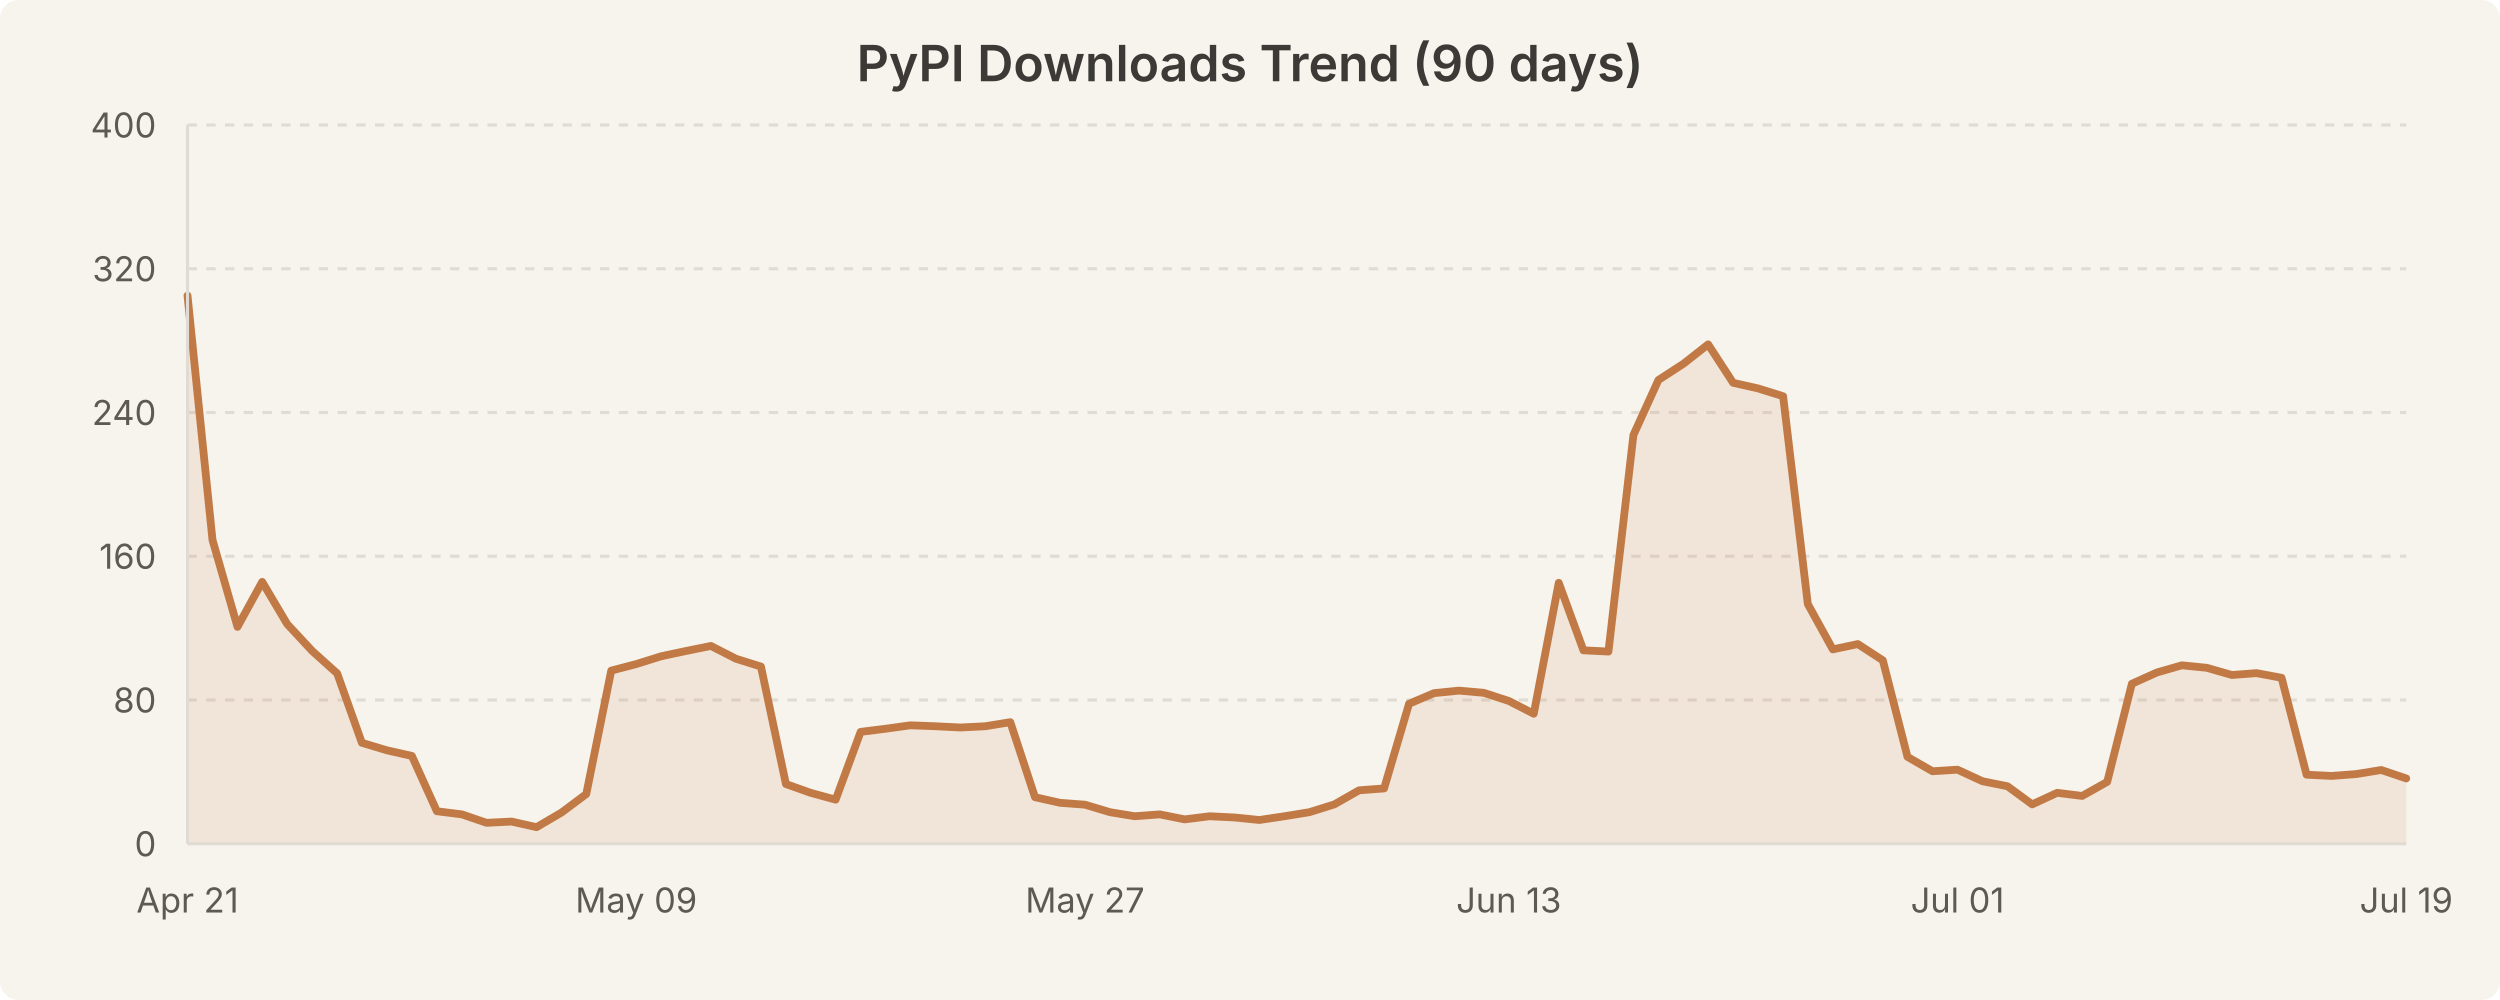
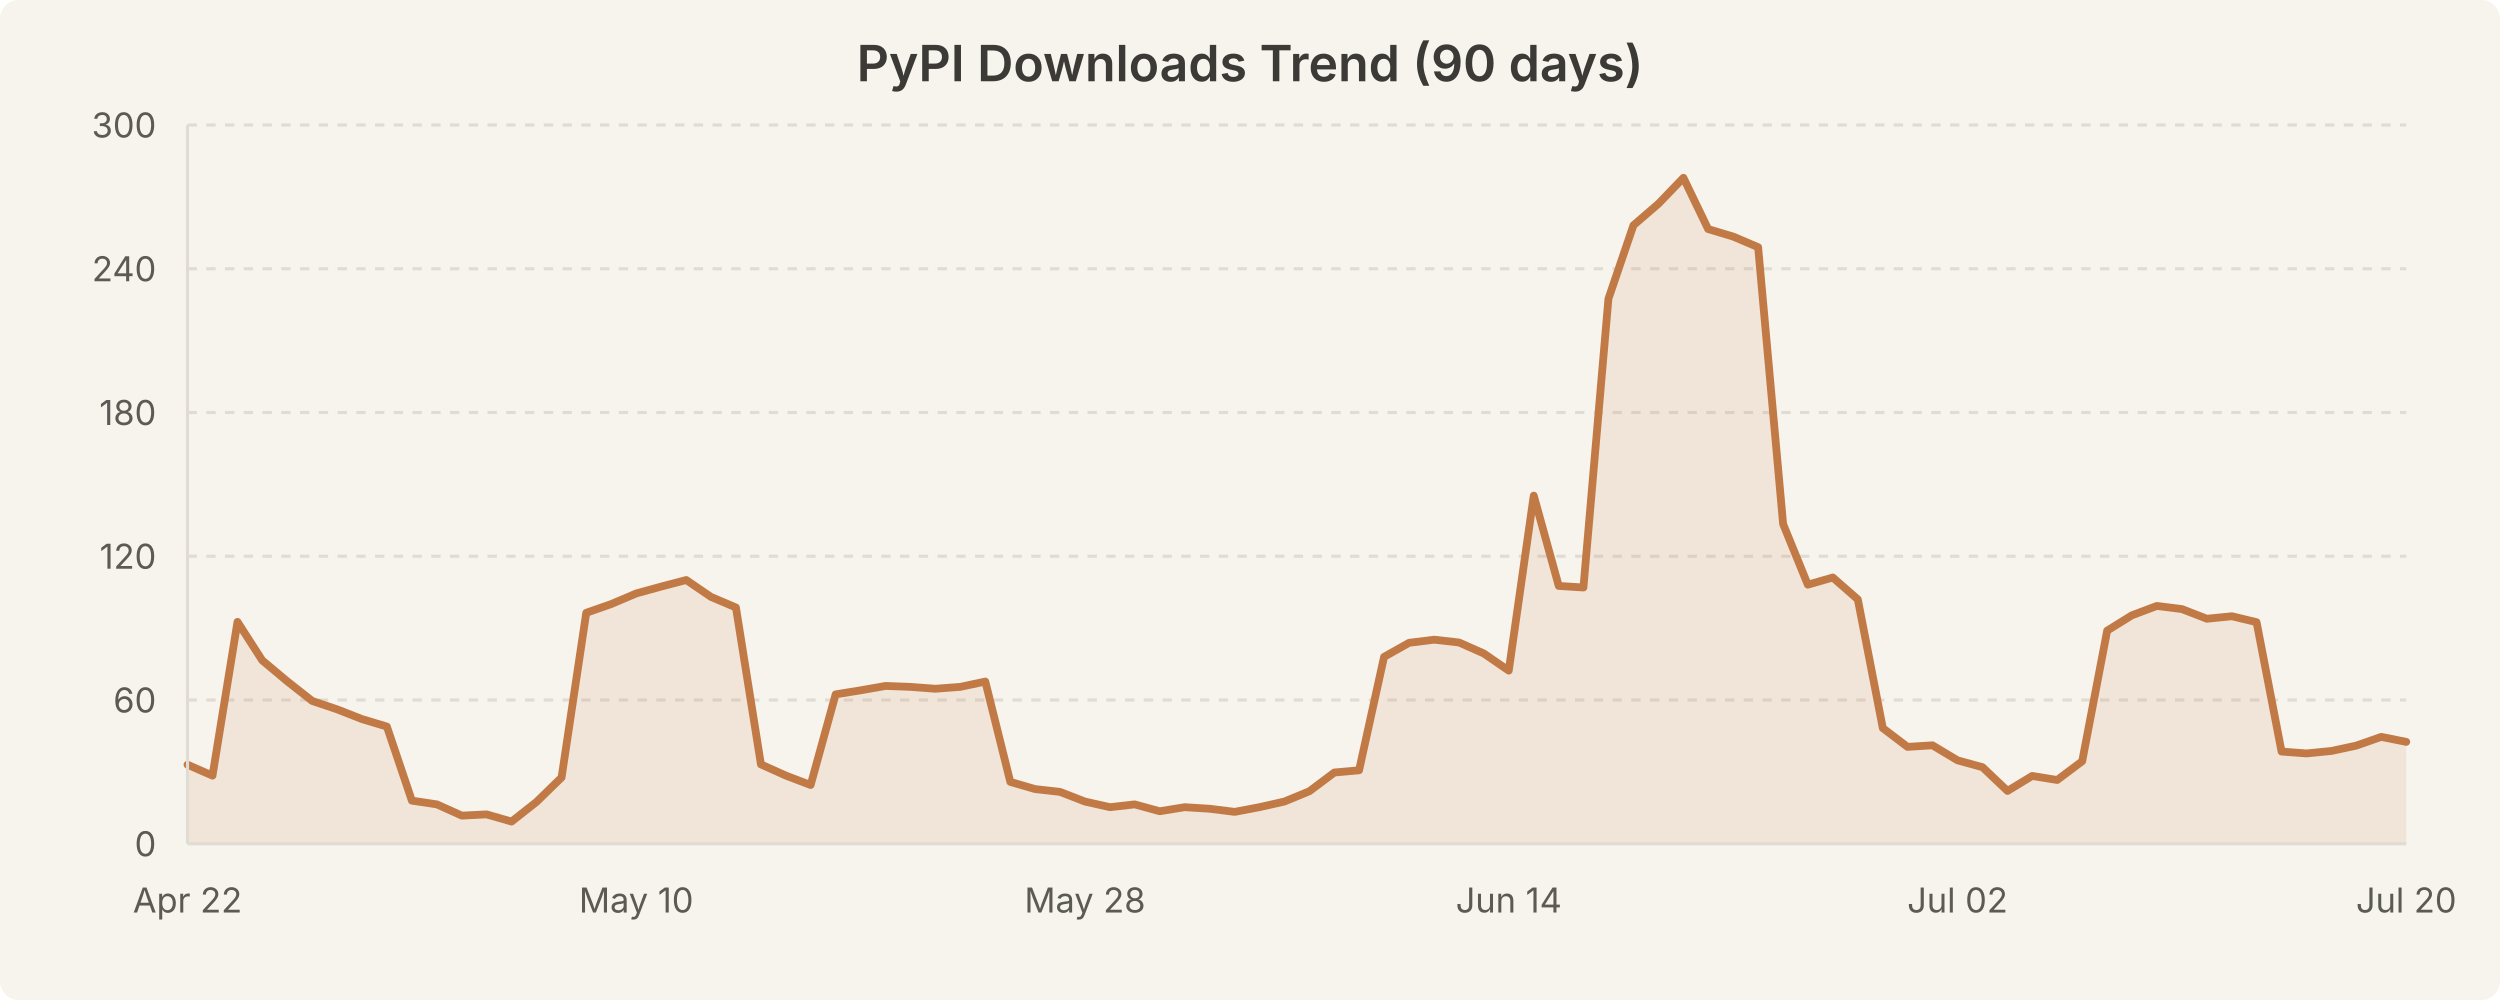
<svg xmlns="http://www.w3.org/2000/svg" width="800" height="320" viewBox="0 0 800 320" style="background-color:#f7f4ed">
  <rect width="800" height="320" fill="#f7f4ed" rx="6" />
  <text x="400.0" y="26" text-anchor="middle" font-family="system-ui, -apple-system, Segoe UI, sans-serif" font-size="16" font-weight="600" fill="#3b3a36">PyPI Downloads Trend (90 days)</text>
  <line x1="60" y1="224.0" x2="770" y2="224.0" stroke="#e0dcd3" stroke-width="1" stroke-dasharray="3,3" />
  <line x1="60" y1="178.0" x2="770" y2="178.0" stroke="#e0dcd3" stroke-width="1" stroke-dasharray="3,3" />
  <line x1="60" y1="132.0" x2="770" y2="132.0" stroke="#e0dcd3" stroke-width="1" stroke-dasharray="3,3" />
  <line x1="60" y1="86.0" x2="770" y2="86.0" stroke="#e0dcd3" stroke-width="1" stroke-dasharray="3,3" />
  <line x1="60" y1="40.0" x2="770" y2="40.0" stroke="#e0dcd3" stroke-width="1" stroke-dasharray="3,3" />
-   <path d="M 60.0 94.6 L 68.0 172.8 L 76.0 200.6 L 83.9 186.2 L 91.9 199.7 L 99.9 208.3 L 107.9 215.5 L 115.8 237.7 L 123.8 240.1 L 131.8 241.9 L 139.8 259.6 L 147.8 260.6 L 155.7 263.3 L 163.7 262.9 L 171.7 264.7 L 179.7 260.0 L 187.6 254.1 L 195.6 214.6 L 203.6 212.5 L 211.6 210.0 L 219.6 208.3 L 227.5 206.7 L 235.5 210.8 L 243.5 213.3 L 251.5 250.9 L 259.4 253.7 L 267.4 255.9 L 275.4 234.2 L 283.4 233.2 L 291.3 232.1 L 299.3 232.4 L 307.3 232.8 L 315.3 232.4 L 323.3 231.1 L 331.2 255.1 L 339.2 256.9 L 347.2 257.5 L 355.2 259.9 L 363.1 261.2 L 371.1 260.6 L 379.1 262.2 L 387.1 261.2 L 395.1 261.6 L 403.0 262.4 L 411.0 261.2 L 419.0 259.9 L 427.0 257.4 L 434.9 252.9 L 442.9 252.3 L 450.9 225.2 L 458.9 221.8 L 466.9 221.0 L 474.8 221.7 L 482.8 224.3 L 490.8 228.4 L 498.8 186.5 L 506.7 208.1 L 514.7 208.5 L 522.7 139.2 L 530.7 121.6 L 538.7 116.4 L 546.6 110.2 L 554.6 122.5 L 562.6 124.3 L 570.6 126.8 L 578.5 193.3 L 586.5 207.8 L 594.5 206.1 L 602.5 211.3 L 610.4 242.2 L 618.4 246.8 L 626.4 246.3 L 634.4 250.0 L 642.4 251.6 L 650.3 257.4 L 658.3 253.7 L 666.3 254.7 L 674.3 250.2 L 682.2 218.8 L 690.2 215.2 L 698.2 212.9 L 706.2 213.7 L 714.2 216.0 L 722.1 215.4 L 730.1 216.9 L 738.1 247.9 L 746.1 248.3 L 754.0 247.7 L 762.0 246.4 L 770.0 249.1 L 770.0 270.0 L 60.0 270.0 Z" fill="rgba(193, 122, 69, 0.12)" stroke="none" />
-   <path d="M 60.0 94.6 L 68.0 172.8 L 76.0 200.6 L 83.9 186.2 L 91.9 199.7 L 99.9 208.3 L 107.9 215.5 L 115.8 237.7 L 123.8 240.1 L 131.8 241.9 L 139.8 259.6 L 147.8 260.6 L 155.7 263.3 L 163.7 262.9 L 171.7 264.7 L 179.7 260.0 L 187.6 254.1 L 195.6 214.6 L 203.6 212.5 L 211.6 210.0 L 219.6 208.3 L 227.5 206.7 L 235.5 210.8 L 243.5 213.3 L 251.5 250.9 L 259.4 253.7 L 267.4 255.9 L 275.4 234.2 L 283.4 233.2 L 291.3 232.1 L 299.3 232.4 L 307.3 232.8 L 315.3 232.4 L 323.3 231.1 L 331.2 255.1 L 339.2 256.9 L 347.2 257.5 L 355.2 259.9 L 363.1 261.2 L 371.1 260.6 L 379.1 262.2 L 387.1 261.2 L 395.1 261.6 L 403.0 262.4 L 411.0 261.2 L 419.0 259.9 L 427.0 257.4 L 434.9 252.9 L 442.9 252.3 L 450.9 225.2 L 458.9 221.8 L 466.9 221.0 L 474.8 221.7 L 482.8 224.3 L 490.8 228.4 L 498.8 186.5 L 506.7 208.1 L 514.7 208.5 L 522.7 139.2 L 530.7 121.6 L 538.7 116.4 L 546.6 110.2 L 554.6 122.5 L 562.6 124.3 L 570.6 126.8 L 578.5 193.3 L 586.5 207.8 L 594.5 206.1 L 602.5 211.3 L 610.4 242.2 L 618.4 246.8 L 626.4 246.3 L 634.4 250.0 L 642.4 251.6 L 650.3 257.4 L 658.3 253.7 L 666.3 254.7 L 674.3 250.2 L 682.2 218.8 L 690.2 215.2 L 698.2 212.9 L 706.2 213.7 L 714.2 216.0 L 722.1 215.4 L 730.1 216.9 L 738.1 247.9 L 746.1 248.3 L 754.0 247.7 L 762.0 246.4 L 770.0 249.1" fill="none" stroke="#c17a45" stroke-width="2.5" stroke-linecap="round" stroke-linejoin="round" />
+   <path d="M 60.0 244.7 L 68.0 248.2 L 76.0 199.0 L 83.9 211.3 L 91.9 218.0 L 99.9 224.3 L 107.9 227.0 L 115.8 230.1 L 123.8 232.5 L 131.8 256.2 L 139.8 257.4 L 147.8 261.0 L 155.7 260.6 L 163.7 262.9 L 171.7 256.6 L 179.7 248.8 L 187.6 196.1 L 195.6 193.3 L 203.6 189.9 L 211.6 187.7 L 219.6 185.6 L 227.5 191.0 L 235.5 194.4 L 243.5 244.6 L 251.5 248.2 L 259.4 251.2 L 267.4 222.2 L 275.4 220.9 L 283.4 219.5 L 291.3 219.8 L 299.3 220.4 L 307.3 219.8 L 315.3 218.1 L 323.3 250.2 L 331.2 252.5 L 339.2 253.4 L 347.2 256.5 L 355.2 258.3 L 363.1 257.4 L 371.1 259.6 L 379.1 258.3 L 387.1 258.8 L 395.1 259.8 L 403.0 258.3 L 411.0 256.5 L 419.0 253.2 L 427.0 247.2 L 434.9 246.5 L 442.9 210.2 L 450.9 205.7 L 458.9 204.7 L 466.9 205.6 L 474.8 209.1 L 482.8 214.6 L 490.8 158.6 L 498.8 187.5 L 506.7 188.0 L 514.7 95.6 L 522.7 72.1 L 530.7 65.2 L 538.7 56.9 L 546.6 73.3 L 554.6 75.7 L 562.6 79.1 L 570.6 167.7 L 578.5 187.1 L 586.5 184.8 L 594.5 191.8 L 602.5 233.0 L 610.4 239.0 L 618.4 238.5 L 626.4 243.3 L 634.4 245.5 L 642.4 253.1 L 650.3 248.3 L 658.3 249.6 L 666.3 243.6 L 674.3 201.8 L 682.2 196.9 L 690.2 193.9 L 698.2 194.9 L 706.2 198.0 L 714.2 197.2 L 722.1 199.1 L 730.1 240.5 L 738.1 241.1 L 746.1 240.3 L 754.0 238.6 L 762.0 235.8 L 770.0 237.4 L 770.0 270.0 L 60.0 270.0 Z" fill="rgba(193, 122, 69, 0.12)" stroke="none" />
+   <path d="M 60.0 244.7 L 68.0 248.2 L 76.0 199.0 L 83.9 211.3 L 91.9 218.0 L 99.9 224.3 L 107.9 227.0 L 115.8 230.1 L 123.8 232.5 L 131.8 256.2 L 139.8 257.4 L 147.8 261.0 L 155.7 260.6 L 163.7 262.9 L 171.7 256.6 L 179.7 248.8 L 187.6 196.1 L 195.6 193.3 L 203.6 189.9 L 211.6 187.7 L 219.6 185.6 L 227.5 191.0 L 235.5 194.4 L 243.5 244.6 L 251.5 248.2 L 259.4 251.2 L 267.4 222.2 L 275.4 220.9 L 283.4 219.5 L 291.3 219.8 L 299.3 220.4 L 307.3 219.8 L 315.3 218.1 L 323.3 250.2 L 331.2 252.5 L 339.2 253.4 L 347.2 256.5 L 355.2 258.3 L 363.1 257.4 L 371.1 259.6 L 379.1 258.3 L 387.1 258.8 L 395.1 259.8 L 403.0 258.3 L 411.0 256.5 L 419.0 253.2 L 427.0 247.2 L 434.9 246.5 L 442.9 210.2 L 450.9 205.7 L 458.9 204.7 L 466.9 205.6 L 474.8 209.1 L 482.8 214.6 L 490.8 158.6 L 498.8 187.5 L 506.7 188.0 L 514.7 95.6 L 522.7 72.1 L 530.7 65.2 L 538.7 56.9 L 546.6 73.3 L 554.6 75.7 L 562.6 79.1 L 570.6 167.7 L 578.5 187.1 L 586.5 184.8 L 594.5 191.8 L 602.5 233.0 L 610.4 239.0 L 618.4 238.5 L 626.4 243.3 L 634.4 245.5 L 642.4 253.1 L 650.3 248.3 L 658.3 249.6 L 666.3 243.6 L 674.3 201.8 L 682.2 196.9 L 690.2 193.9 L 698.2 194.9 L 706.2 198.0 L 714.2 197.2 L 722.1 199.1 L 730.1 240.5 L 738.1 241.1 L 746.1 240.3 L 754.0 238.6 L 762.0 235.8 L 770.0 237.4" fill="none" stroke="#c17a45" stroke-width="2.5" stroke-linecap="round" stroke-linejoin="round" />
  <text x="50" y="274.0" text-anchor="end" font-family="system-ui, -apple-system, Segoe UI, sans-serif" font-size="11" fill="#5c5a55">0</text>
-   <text x="50" y="228.0" text-anchor="end" font-family="system-ui, -apple-system, Segoe UI, sans-serif" font-size="11" fill="#5c5a55">80</text>
-   <text x="50" y="182.0" text-anchor="end" font-family="system-ui, -apple-system, Segoe UI, sans-serif" font-size="11" fill="#5c5a55">160</text>
-   <text x="50" y="136.0" text-anchor="end" font-family="system-ui, -apple-system, Segoe UI, sans-serif" font-size="11" fill="#5c5a55">240</text>
-   <text x="50" y="90.0" text-anchor="end" font-family="system-ui, -apple-system, Segoe UI, sans-serif" font-size="11" fill="#5c5a55">320</text>
-   <text x="50" y="44.0" text-anchor="end" font-family="system-ui, -apple-system, Segoe UI, sans-serif" font-size="11" fill="#5c5a55">400</text>
-   <text x="60.0" y="292" text-anchor="middle" font-family="system-ui, -apple-system, Segoe UI, sans-serif" font-size="11" fill="#5c5a55">Apr 21</text>
-   <text x="203.596" y="292" text-anchor="middle" font-family="system-ui, -apple-system, Segoe UI, sans-serif" font-size="11" fill="#5c5a55">May 09</text>
-   <text x="347.191" y="292" text-anchor="middle" font-family="system-ui, -apple-system, Segoe UI, sans-serif" font-size="11" fill="#5c5a55">May 27</text>
-   <text x="482.809" y="292" text-anchor="middle" font-family="system-ui, -apple-system, Segoe UI, sans-serif" font-size="11" fill="#5c5a55">Jun 13</text>
-   <text x="626.404" y="292" text-anchor="middle" font-family="system-ui, -apple-system, Segoe UI, sans-serif" font-size="11" fill="#5c5a55">Jul 01</text>
-   <text x="770.0" y="292" text-anchor="middle" font-family="system-ui, -apple-system, Segoe UI, sans-serif" font-size="11" fill="#5c5a55">Jul 19</text>
+   <text x="50" y="228.0" text-anchor="end" font-family="system-ui, -apple-system, Segoe UI, sans-serif" font-size="11" fill="#5c5a55">60</text>
+   <text x="50" y="182.0" text-anchor="end" font-family="system-ui, -apple-system, Segoe UI, sans-serif" font-size="11" fill="#5c5a55">120</text>
+   <text x="50" y="136.0" text-anchor="end" font-family="system-ui, -apple-system, Segoe UI, sans-serif" font-size="11" fill="#5c5a55">180</text>
+   <text x="50" y="90.0" text-anchor="end" font-family="system-ui, -apple-system, Segoe UI, sans-serif" font-size="11" fill="#5c5a55">240</text>
+   <text x="50" y="44.0" text-anchor="end" font-family="system-ui, -apple-system, Segoe UI, sans-serif" font-size="11" fill="#5c5a55">300</text>
+   <text x="60.0" y="292" text-anchor="middle" font-family="system-ui, -apple-system, Segoe UI, sans-serif" font-size="11" fill="#5c5a55">Apr 22</text>
+   <text x="203.596" y="292" text-anchor="middle" font-family="system-ui, -apple-system, Segoe UI, sans-serif" font-size="11" fill="#5c5a55">May 10</text>
+   <text x="347.191" y="292" text-anchor="middle" font-family="system-ui, -apple-system, Segoe UI, sans-serif" font-size="11" fill="#5c5a55">May 28</text>
+   <text x="482.809" y="292" text-anchor="middle" font-family="system-ui, -apple-system, Segoe UI, sans-serif" font-size="11" fill="#5c5a55">Jun 14</text>
+   <text x="626.404" y="292" text-anchor="middle" font-family="system-ui, -apple-system, Segoe UI, sans-serif" font-size="11" fill="#5c5a55">Jul 02</text>
+   <text x="770.0" y="292" text-anchor="middle" font-family="system-ui, -apple-system, Segoe UI, sans-serif" font-size="11" fill="#5c5a55">Jul 20</text>
  <line x1="60" y1="40" x2="60" y2="270" stroke="#e0dcd3" stroke-width="1" />
  <line x1="60" y1="270" x2="770" y2="270" stroke="#e0dcd3" stroke-width="1" />
</svg>
